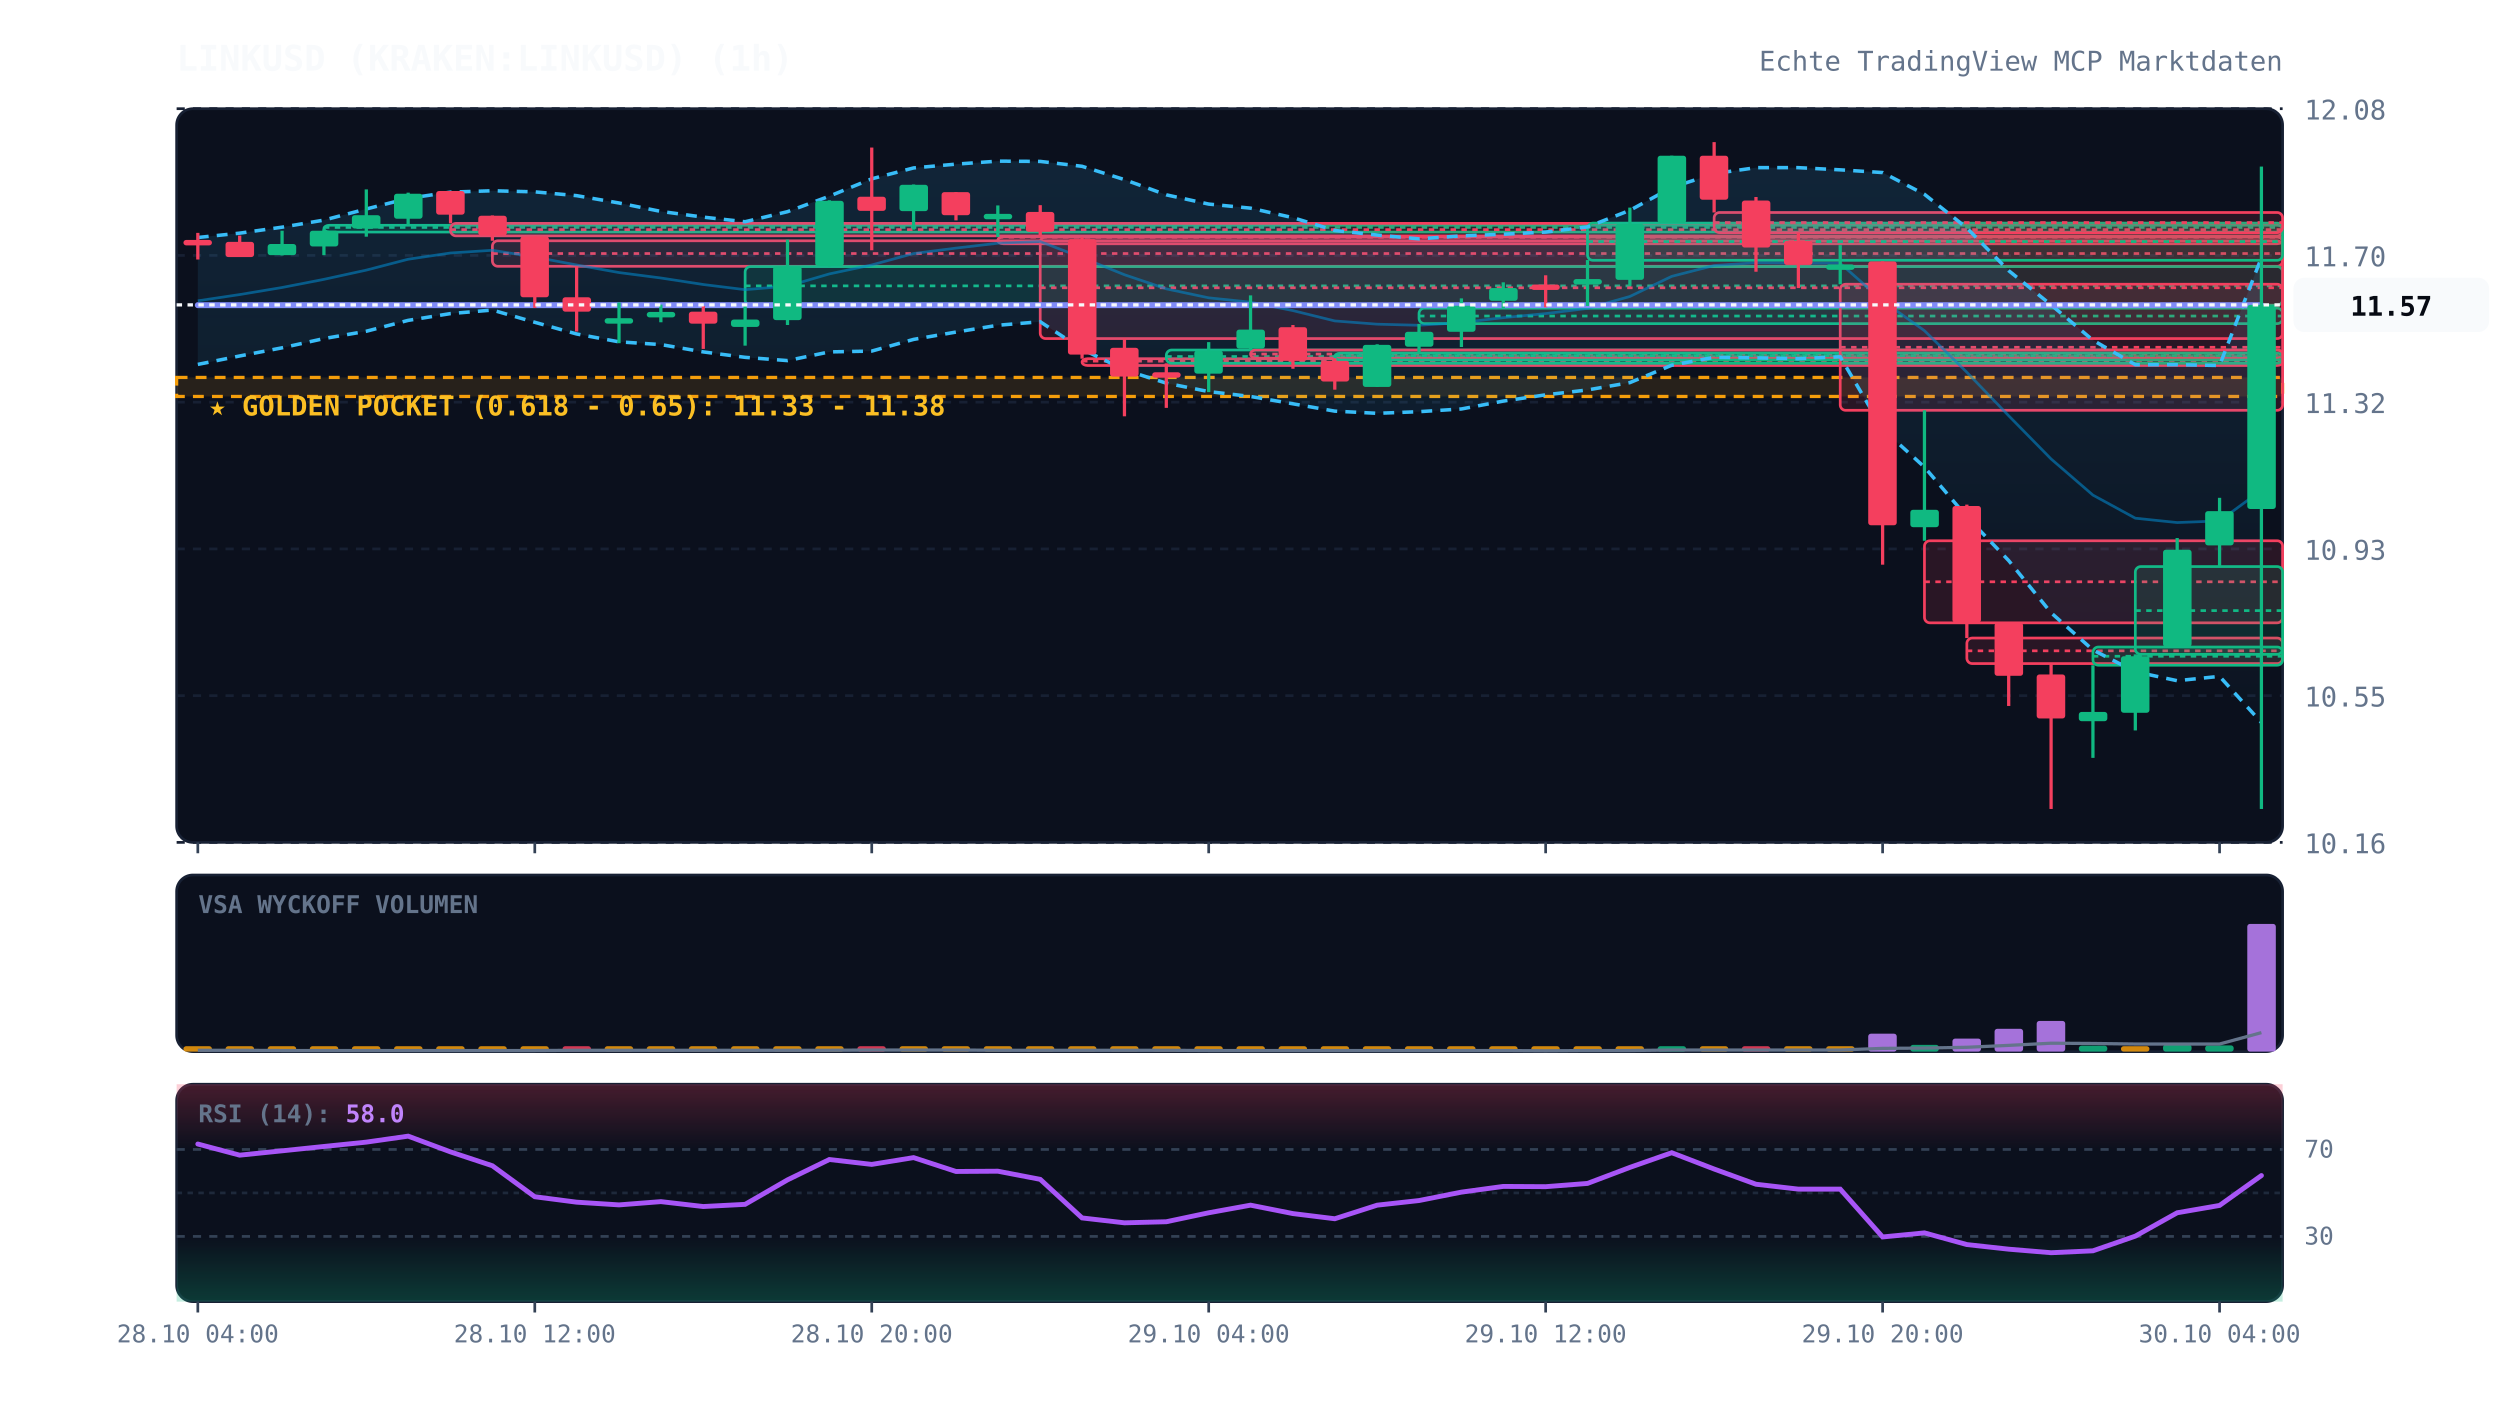
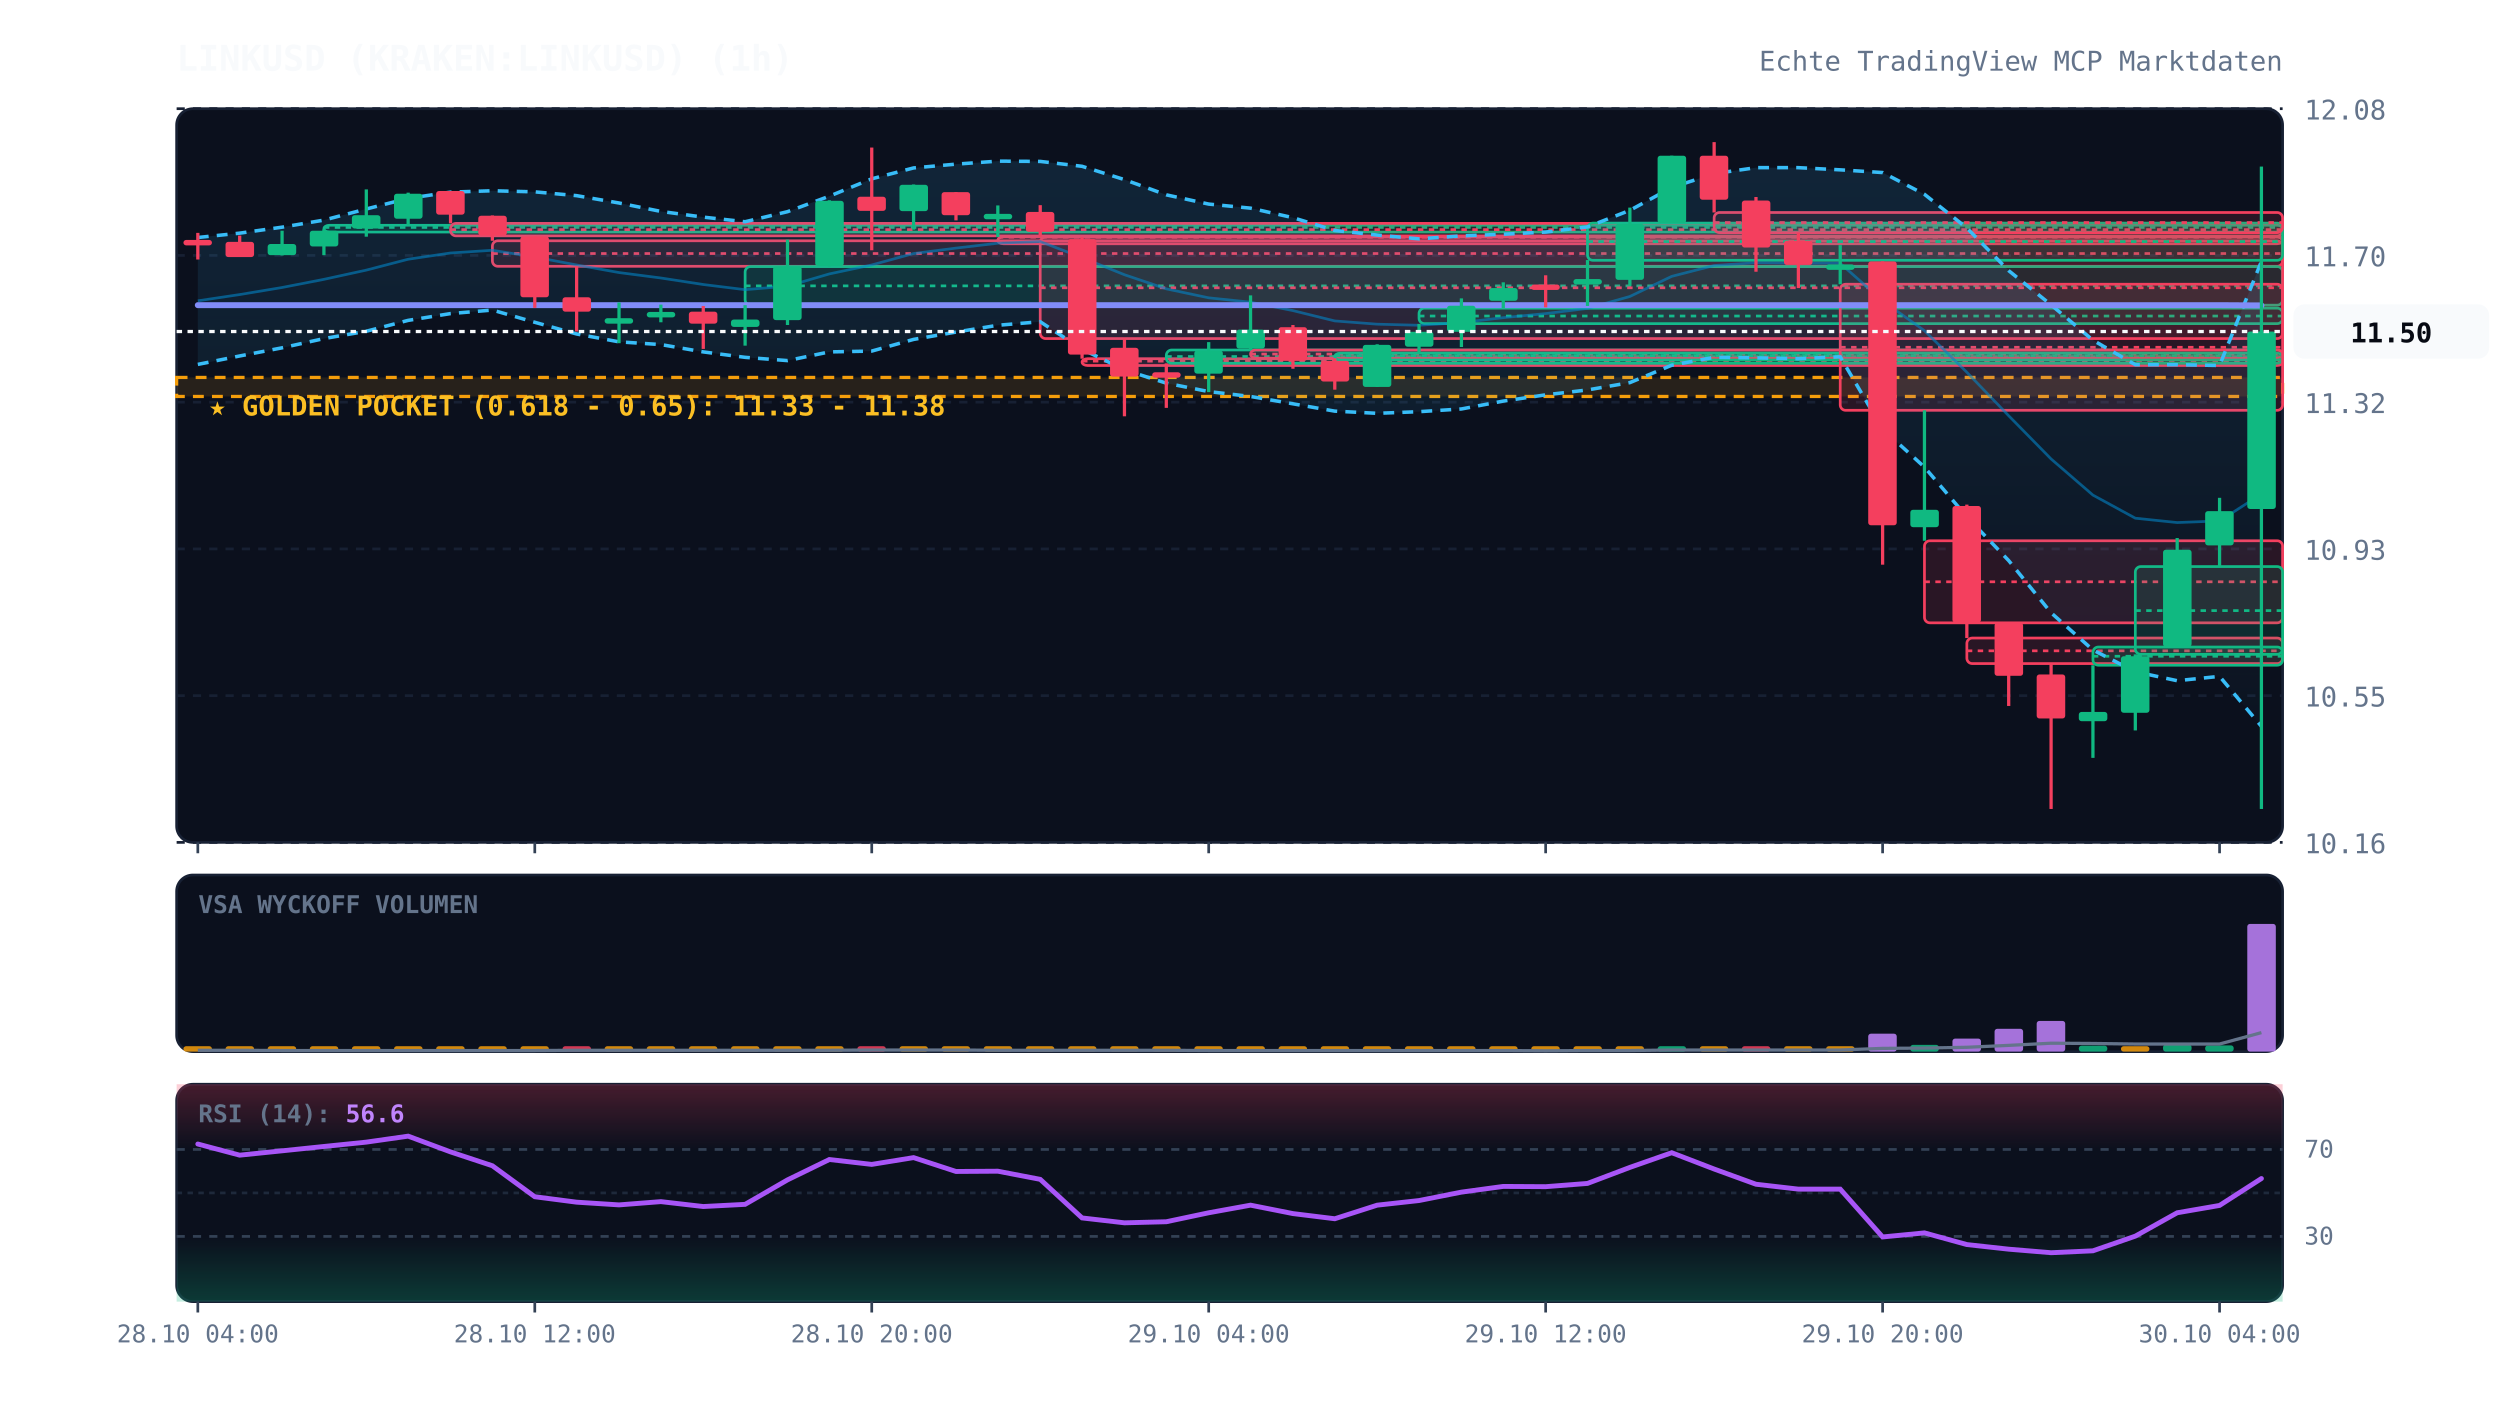
<svg xmlns="http://www.w3.org/2000/svg" viewBox="0 0 920 520" width="100%" height="100%" style="background:#070a13; font-family:'JetBrains Mono', monospace;">
  <defs>
    <linearGradient id="cloud-grad" x1="0%" y1="0%" x2="0%" y2="100%">
      <stop offset="0%" stop-color="#38bdf8" stop-opacity="0.12" />
      <stop offset="100%" stop-color="#38bdf8" stop-opacity="0.02" />
    </linearGradient>
    <linearGradient id="rsi-overbought" x1="0%" y1="0%" x2="0%" y2="100%">
      <stop offset="0%" stop-color="#f43f5e" stop-opacity="0.25" />
      <stop offset="100%" stop-color="#f43f5e" stop-opacity="0.0" />
    </linearGradient>
    <linearGradient id="rsi-oversold" x1="0%" y1="0%" x2="0%" y2="100%">
      <stop offset="0%" stop-color="#10b981" stop-opacity="0.0" />
      <stop offset="100%" stop-color="#10b981" stop-opacity="0.25" />
    </linearGradient>
  </defs>
  <rect x="65" y="40" width="775" height="270" fill="#0b101d" rx="6" stroke="#172033" stroke-width="1" />
  <rect x="65" y="322" width="775" height="65" fill="#0b101d" rx="6" stroke="#172033" stroke-width="1" />
  <rect x="65" y="399" width="775" height="80" fill="#0b101d" rx="6" stroke="#172033" stroke-width="1" />
  <line x1="65" y1="310.0" x2="840" y2="310.0" stroke="#172033" stroke-dasharray="3,3" stroke-width="1" />
  <text x="848" y="314.0" fill="#64748b" font-size="10" text-anchor="start">10.16</text>
  <line x1="65" y1="256.0" x2="840" y2="256.0" stroke="#172033" stroke-dasharray="3,3" stroke-width="1" />
  <text x="848" y="260.0" fill="#64748b" font-size="10" text-anchor="start">10.55</text>
  <line x1="65" y1="202.0" x2="840" y2="202.0" stroke="#172033" stroke-dasharray="3,3" stroke-width="1" />
  <text x="848" y="206.0" fill="#64748b" font-size="10" text-anchor="start">10.93</text>
  <line x1="65" y1="148.0" x2="840" y2="148.0" stroke="#172033" stroke-dasharray="3,3" stroke-width="1" />
  <text x="848" y="152.0" fill="#64748b" font-size="10" text-anchor="start">11.32</text>
  <line x1="65" y1="94.0" x2="840" y2="94.0" stroke="#172033" stroke-dasharray="3,3" stroke-width="1" />
  <text x="848" y="98.0" fill="#64748b" font-size="10" text-anchor="start">11.70</text>
  <line x1="65" y1="40.0" x2="840" y2="40.0" stroke="#172033" stroke-dasharray="3,3" stroke-width="1" />
  <text x="848" y="44.0" fill="#64748b" font-size="10" text-anchor="start">12.08</text>
  <rect x="65" y="138.9" width="775" height="7.0" fill="rgba(245, 158, 11, 0.12)" stroke="#f59e0b" stroke-dasharray="4,3" stroke-width="1.2" />
  <text x="77" y="152.9" fill="#fbbf24" font-size="10" font-weight="bold">★ GOLDEN POCKET (0.618 - 0.65): 11.33 - 11.38</text>
  <rect x="119.2" y="82.9" width="720.8" height="2.5" fill="rgba(16, 185, 129, 0.13)" stroke="#10b981" stroke-width="1" rx="2" />
  <line x1="119.2" y1="83.7" x2="840" y2="83.7" stroke="#10b981" stroke-dasharray="2,2" stroke-width="1" />
  <rect x="165.8" y="82.2" width="674.2" height="4.6" fill="rgba(244, 63, 94, 0.13)" stroke="#f43f5e" stroke-width="1" rx="2" />
  <line x1="165.8" y1="84.5" x2="840" y2="84.5" stroke="#f43f5e" stroke-dasharray="2,2" stroke-width="1" />
  <rect x="181.2" y="88.6" width="658.8" height="9.4" fill="rgba(244, 63, 94, 0.13)" stroke="#f43f5e" stroke-width="1" rx="2" />
  <line x1="181.2" y1="93.3" x2="840" y2="93.3" stroke="#f43f5e" stroke-dasharray="2,2" stroke-width="1" />
  <rect x="274.2" y="98.1" width="565.8" height="14.2" fill="rgba(16, 185, 129, 0.13)" stroke="#10b981" stroke-width="1" rx="2" />
  <line x1="274.2" y1="105.2" x2="840" y2="105.2" stroke="#10b981" stroke-dasharray="2,2" stroke-width="1" />
  <rect x="367.2" y="87.2" width="472.8" height="2.5" fill="rgba(244, 63, 94, 0.13)" stroke="#f43f5e" stroke-width="1" rx="2" />
  <line x1="367.2" y1="87.3" x2="840" y2="87.3" stroke="#f43f5e" stroke-dasharray="2,2" stroke-width="1" />
  <rect x="382.8" y="87.2" width="457.2" height="37.4" fill="rgba(244, 63, 94, 0.13)" stroke="#f43f5e" stroke-width="1" rx="2" />
  <line x1="382.8" y1="105.9" x2="840" y2="105.9" stroke="#f43f5e" stroke-dasharray="2,2" stroke-width="1" />
  <rect x="398.2" y="132.0" width="441.8" height="2.5" fill="rgba(244, 63, 94, 0.13)" stroke="#f43f5e" stroke-width="1" rx="2" />
  <line x1="398.2" y1="132.9" x2="840" y2="132.9" stroke="#f43f5e" stroke-dasharray="2,2" stroke-width="1" />
  <rect x="429.2" y="128.8" width="410.8" height="4.9" fill="rgba(16, 185, 129, 0.13)" stroke="#10b981" stroke-width="1" rx="2" />
  <line x1="429.2" y1="131.2" x2="840" y2="131.2" stroke="#10b981" stroke-dasharray="2,2" stroke-width="1" />
  <rect x="460.2" y="128.8" width="379.8" height="3.0" fill="rgba(244, 63, 94, 0.13)" stroke="#f43f5e" stroke-width="1" rx="2" />
  <line x1="460.2" y1="130.3" x2="840" y2="130.3" stroke="#f43f5e" stroke-dasharray="2,2" stroke-width="1" />
  <rect x="491.2" y="130.0" width="348.8" height="2.5" fill="rgba(16, 185, 129, 0.13)" stroke="#10b981" stroke-width="1" rx="2" />
  <line x1="491.2" y1="130.9" x2="840" y2="130.9" stroke="#10b981" stroke-dasharray="2,2" stroke-width="1" />
  <rect x="522.2" y="113.4" width="317.8" height="5.7" fill="rgba(16, 185, 129, 0.13)" stroke="#10b981" stroke-width="1" rx="2" />
  <line x1="522.2" y1="116.3" x2="840" y2="116.3" stroke="#10b981" stroke-dasharray="2,2" stroke-width="1" />
  <rect x="584.2" y="82.1" width="255.8" height="13.7" fill="rgba(16, 185, 129, 0.13)" stroke="#10b981" stroke-width="1" rx="2" />
  <line x1="584.2" y1="88.9" x2="840" y2="88.9" stroke="#10b981" stroke-dasharray="2,2" stroke-width="1" />
  <rect x="630.8" y="78.2" width="209.2" height="7.4" fill="rgba(244, 63, 94, 0.13)" stroke="#f43f5e" stroke-width="1" rx="2" />
  <line x1="630.8" y1="81.9" x2="840" y2="81.9" stroke="#f43f5e" stroke-dasharray="2,2" stroke-width="1" />
  <rect x="677.2" y="104.6" width="162.8" height="46.4" fill="rgba(244, 63, 94, 0.13)" stroke="#f43f5e" stroke-width="1" rx="2" />
  <line x1="677.2" y1="127.8" x2="840" y2="127.8" stroke="#f43f5e" stroke-dasharray="2,2" stroke-width="1" />
  <rect x="708.2" y="199.0" width="131.8" height="30.2" fill="rgba(244, 63, 94, 0.13)" stroke="#f43f5e" stroke-width="1" rx="2" />
  <line x1="708.2" y1="214.1" x2="840" y2="214.1" stroke="#f43f5e" stroke-dasharray="2,2" stroke-width="1" />
  <rect x="723.8" y="234.8" width="116.2" height="9.4" fill="rgba(244, 63, 94, 0.13)" stroke="#f43f5e" stroke-width="1" rx="2" />
  <line x1="723.8" y1="239.5" x2="840" y2="239.5" stroke="#f43f5e" stroke-dasharray="2,2" stroke-width="1" />
  <rect x="770.2" y="238.1" width="69.8" height="6.7" fill="rgba(16, 185, 129, 0.13)" stroke="#10b981" stroke-width="1" rx="2" />
  <line x1="770.2" y1="241.5" x2="840" y2="241.5" stroke="#10b981" stroke-dasharray="2,2" stroke-width="1" />
  <rect x="785.8" y="208.5" width="54.2" height="32.3" fill="rgba(16, 185, 129, 0.13)" stroke="#10b981" stroke-width="1" rx="2" />
  <line x1="785.8" y1="224.7" x2="840" y2="224.7" stroke="#10b981" stroke-dasharray="2,2" stroke-width="1" />
-   <polygon points="72.8,87.4 88.2,85.8 103.8,83.6 119.2,81.0 134.8,76.9 150.2,73.0 165.8,70.7 181.2,70.2 196.8,70.6 212.2,72.0 227.8,74.7 243.2,77.8 258.8,79.9 274.2,81.6 289.8,77.9 305.2,72.2 320.8,65.8 336.2,61.8 351.8,60.4 367.2,59.3 382.8,59.4 398.2,61.2 413.8,66.1 429.2,71.7 444.8,75.1 460.2,76.6 475.8,80.1 491.2,84.8 506.8,86.5 522.2,87.9 537.8,86.8 553.2,86.2 568.8,85.4 584.2,83.5 599.8,77.4 615.2,69.0 630.8,63.9 646.2,61.7 661.8,61.7 677.2,62.5 692.8,63.5 708.2,71.5 723.8,83.9 739.2,99.6 754.8,112.2 770.2,125.2 785.8,134.2 801.2,134.2 816.8,134.5 832.2,94.8 832.2,265.9 816.8,248.9 801.2,250.5 785.8,247.2 770.2,239.2 754.8,225.5 739.2,206.3 723.8,190.2 708.2,171.9 692.8,157.9 677.2,131.3 661.8,132.0 646.2,131.7 630.8,131.5 615.2,134.4 599.8,140.8 584.2,143.5 568.8,145.3 553.2,147.6 537.8,150.5 522.2,151.5 506.8,152.1 491.2,151.3 475.8,148.6 460.2,145.9 444.8,144.1 429.2,141.0 413.8,136.1 398.2,128.5 382.8,118.4 367.2,119.7 351.8,122.2 336.2,124.9 320.8,129.2 305.2,129.5 289.8,132.7 274.2,131.5 258.8,129.5 243.2,126.8 227.8,125.8 212.2,122.9 196.8,118.6 181.2,114.1 165.8,115.4 150.2,117.9 134.8,121.9 119.2,124.6 103.8,128.0 88.2,131.0 72.8,134.1" fill="url(#cloud-grad)" />
-   <polyline points="72.8,87.4 88.2,85.8 103.8,83.6 119.2,81.0 134.8,76.9 150.2,73.0 165.8,70.7 181.2,70.2 196.8,70.6 212.2,72.0 227.8,74.7 243.2,77.8 258.8,79.9 274.2,81.6 289.8,77.9 305.2,72.2 320.8,65.8 336.2,61.8 351.8,60.4 367.2,59.3 382.8,59.4 398.2,61.2 413.8,66.1 429.2,71.7 444.8,75.1 460.2,76.6 475.8,80.1 491.2,84.8 506.8,86.5 522.2,87.9 537.8,86.8 553.2,86.2 568.8,85.4 584.2,83.5 599.8,77.4 615.2,69.0 630.8,63.9 646.2,61.7 661.8,61.7 677.2,62.5 692.8,63.5 708.2,71.5 723.8,83.9 739.2,99.6 754.8,112.2 770.2,125.2 785.8,134.2 801.2,134.2 816.8,134.5 832.2,94.8" fill="none" stroke="#38bdf8" stroke-width="1.3" stroke-dasharray="4,3" />
-   <polyline points="72.8,134.1 88.2,131.0 103.8,128.0 119.2,124.6 134.8,121.9 150.2,117.9 165.8,115.4 181.2,114.1 196.8,118.6 212.2,122.9 227.8,125.8 243.2,126.8 258.8,129.5 274.2,131.5 289.8,132.7 305.2,129.5 320.8,129.2 336.2,124.9 351.8,122.2 367.2,119.7 382.8,118.4 398.2,128.5 413.8,136.1 429.2,141.0 444.8,144.1 460.2,145.9 475.8,148.6 491.2,151.3 506.8,152.1 522.2,151.5 537.8,150.5 553.2,147.6 568.8,145.3 584.2,143.5 599.8,140.8 615.2,134.4 630.8,131.5 646.2,131.7 661.8,132.0 677.2,131.3 692.8,157.9 708.2,171.9 723.8,190.2 739.2,206.3 754.8,225.5 770.2,239.2 785.8,247.2 801.2,250.5 816.8,248.9 832.2,265.9" fill="none" stroke="#38bdf8" stroke-width="1.3" stroke-dasharray="4,3" />
-   <polyline points="72.8,110.7 88.2,108.4 103.8,105.8 119.2,102.8 134.8,99.4 150.2,95.4 165.8,93.1 181.2,92.1 196.8,94.6 212.2,97.5 227.8,100.3 243.2,102.3 258.8,104.7 274.2,106.6 289.8,105.3 305.2,100.8 320.8,97.5 336.2,93.3 351.8,91.3 367.2,89.5 382.8,88.9 398.2,94.8 413.8,101.1 429.2,106.3 444.8,109.6 460.2,111.2 475.8,114.3 491.2,118.1 506.8,119.3 522.2,119.7 537.8,118.7 553.2,116.9 568.8,115.4 584.2,113.5 599.8,109.1 615.2,101.7 630.8,97.7 646.2,96.7 661.8,96.9 677.2,96.9 692.8,110.7 708.2,121.7 723.8,137.0 739.2,153.0 754.8,168.9 770.2,182.2 785.8,190.7 801.2,192.3 816.8,191.7 832.2,180.4" fill="none" stroke="#0284c7" stroke-width="1.0" stroke-opacity="0.6" />
-   <polyline points="72.8,112.3 88.2,112.3 103.8,112.3 119.2,112.3 134.8,112.3 150.2,112.3 165.8,112.3 181.2,112.3 196.8,112.3 212.2,112.3 227.8,112.3 243.2,112.3 258.8,112.3 274.2,112.3 289.8,112.3 305.2,112.3 320.8,112.3 336.2,112.3 351.8,112.3 367.2,112.3 382.8,112.3 398.2,112.3 413.8,112.3 429.2,112.3 444.8,112.3 460.2,112.3 475.8,112.3 491.2,112.3 506.8,112.3 522.2,112.3 537.8,112.3 553.2,112.3 568.8,112.3 584.2,112.3 599.8,112.3 615.2,112.3 630.8,112.3 646.2,112.3 661.8,112.3 677.2,112.3 692.8,112.3 708.2,112.3 723.8,112.3 739.2,112.3 754.8,112.3 770.2,112.3 785.8,112.3 801.2,112.3 816.8,112.3 832.2,112.3" fill="none" stroke="#818cf8" stroke-width="2.2" stroke-linecap="round" />
+   <polygon points="72.8,87.4 88.2,85.8 103.8,83.6 119.2,81.0 134.8,76.9 150.2,73.0 165.8,70.7 181.2,70.2 196.8,70.6 212.2,72.0 227.8,74.7 243.2,77.8 258.8,79.9 274.2,81.6 289.8,77.9 305.2,72.2 320.8,65.8 336.2,61.8 351.8,60.4 367.2,59.3 382.8,59.4 398.2,61.2 413.8,66.1 429.2,71.7 444.8,75.1 460.2,76.6 475.8,80.1 491.2,84.8 506.8,86.5 522.2,87.9 537.8,86.8 553.2,86.2 568.8,85.4 584.2,83.5 599.8,77.4 615.2,69.0 630.8,63.9 646.2,61.7 661.8,61.7 677.2,62.5 692.8,63.5 708.2,71.5 723.8,83.9 739.2,99.6 754.8,112.2 770.2,125.2 785.8,134.2 801.2,134.2 816.8,134.5 832.2,96.2 832.2,267.3 816.8,248.9 801.2,250.5 785.8,247.2 770.2,239.2 754.8,225.5 739.2,206.3 723.8,190.2 708.2,171.9 692.8,157.9 677.2,131.3 661.8,132.0 646.2,131.7 630.8,131.5 615.2,134.4 599.8,140.8 584.2,143.5 568.8,145.3 553.2,147.6 537.8,150.5 522.2,151.5 506.8,152.1 491.2,151.3 475.8,148.6 460.2,145.9 444.8,144.1 429.2,141.0 413.8,136.1 398.2,128.5 382.8,118.4 367.2,119.7 351.8,122.2 336.2,124.9 320.8,129.2 305.2,129.5 289.8,132.7 274.2,131.5 258.8,129.5 243.2,126.8 227.8,125.8 212.2,122.9 196.8,118.6 181.2,114.1 165.8,115.4 150.2,117.9 134.8,121.9 119.2,124.6 103.8,128.0 88.2,131.0 72.8,134.1" fill="url(#cloud-grad)" />
+   <polyline points="72.8,87.4 88.2,85.8 103.8,83.6 119.2,81.0 134.8,76.9 150.2,73.0 165.8,70.7 181.2,70.2 196.8,70.6 212.2,72.0 227.8,74.7 243.2,77.8 258.8,79.9 274.2,81.6 289.8,77.9 305.2,72.2 320.8,65.8 336.2,61.8 351.8,60.4 367.2,59.3 382.8,59.4 398.2,61.2 413.8,66.1 429.2,71.7 444.8,75.1 460.2,76.6 475.8,80.1 491.2,84.8 506.8,86.5 522.2,87.9 537.8,86.8 553.2,86.2 568.8,85.4 584.2,83.5 599.8,77.4 615.2,69.0 630.8,63.9 646.2,61.7 661.8,61.7 677.2,62.5 692.8,63.5 708.2,71.5 723.8,83.9 739.2,99.6 754.8,112.2 770.2,125.2 785.8,134.2 801.2,134.2 816.8,134.5 832.2,96.2" fill="none" stroke="#38bdf8" stroke-width="1.3" stroke-dasharray="4,3" />
+   <polyline points="72.8,134.1 88.2,131.0 103.8,128.0 119.2,124.6 134.8,121.9 150.2,117.9 165.8,115.4 181.2,114.1 196.8,118.6 212.2,122.9 227.8,125.8 243.2,126.8 258.8,129.5 274.2,131.5 289.8,132.7 305.2,129.5 320.8,129.2 336.2,124.9 351.8,122.2 367.2,119.7 382.8,118.4 398.2,128.5 413.8,136.1 429.2,141.0 444.8,144.1 460.2,145.9 475.8,148.6 491.2,151.3 506.8,152.1 522.2,151.5 537.8,150.5 553.2,147.6 568.8,145.3 584.2,143.5 599.8,140.8 615.2,134.4 630.8,131.5 646.2,131.7 661.8,132.0 677.2,131.3 692.8,157.9 708.2,171.9 723.8,190.2 739.2,206.3 754.8,225.5 770.2,239.2 785.8,247.2 801.2,250.5 816.8,248.9 832.2,267.3" fill="none" stroke="#38bdf8" stroke-width="1.3" stroke-dasharray="4,3" />
+   <polyline points="72.8,110.7 88.2,108.4 103.8,105.8 119.2,102.8 134.8,99.4 150.2,95.4 165.8,93.1 181.2,92.1 196.8,94.6 212.2,97.5 227.8,100.3 243.2,102.3 258.8,104.7 274.2,106.6 289.8,105.3 305.2,100.8 320.8,97.5 336.2,93.3 351.8,91.3 367.2,89.5 382.8,88.9 398.2,94.8 413.8,101.1 429.2,106.3 444.8,109.6 460.2,111.2 475.8,114.3 491.2,118.1 506.8,119.3 522.2,119.7 537.8,118.7 553.2,116.9 568.8,115.4 584.2,113.5 599.8,109.1 615.2,101.7 630.8,97.7 646.2,96.7 661.8,96.9 677.2,96.9 692.8,110.7 708.2,121.7 723.8,137.0 739.2,153.0 754.8,168.9 770.2,182.2 785.8,190.7 801.2,192.3 816.8,191.7 832.2,181.8" fill="none" stroke="#0284c7" stroke-width="1.0" stroke-opacity="0.6" />
+   <polyline points="72.8,112.3 88.2,112.3 103.8,112.3 119.2,112.3 134.8,112.3 150.2,112.3 165.8,112.3 181.2,112.3 196.8,112.3 212.2,112.3 227.8,112.3 243.2,112.3 258.8,112.3 274.2,112.3 289.8,112.3 305.2,112.3 320.8,112.3 336.2,112.3 351.8,112.3 367.2,112.3 382.8,112.3 398.2,112.3 413.8,112.3 429.2,112.3 444.8,112.3 460.2,112.3 475.8,112.3 491.2,112.3 506.8,112.3 522.2,112.3 537.8,112.3 553.2,112.3 568.8,112.3 584.2,112.3 599.8,112.3 615.2,112.3 630.8,112.3 646.2,112.3 661.8,112.3 677.2,112.3 692.8,112.3 708.2,112.3 723.8,112.3 739.2,112.3 754.8,112.3 770.2,112.3 785.8,112.3 801.2,112.3 816.8,112.3 832.2,112.4" fill="none" stroke="#818cf8" stroke-width="2.2" stroke-linecap="round" />
  <line x1="72.8" y1="85.7" x2="72.8" y2="95.5" stroke="#f43f5e" stroke-width="1.2" />
  <rect x="67.5" y="88.3" width="10.5" height="2.0" fill="#f43f5e" rx="1" />
  <line x1="88.2" y1="86.7" x2="88.2" y2="94.5" stroke="#f43f5e" stroke-width="1.2" />
  <rect x="83.0" y="89.0" width="10.5" height="5.6" fill="#f43f5e" rx="1" />
  <line x1="103.8" y1="84.9" x2="103.8" y2="94.0" stroke="#10b981" stroke-width="1.2" />
  <rect x="98.5" y="89.8" width="10.5" height="4.1" fill="#10b981" rx="1" />
  <line x1="119.2" y1="84.4" x2="119.2" y2="93.9" stroke="#10b981" stroke-width="1.2" />
  <rect x="114.0" y="84.9" width="10.5" height="5.8" fill="#10b981" rx="1" />
  <line x1="134.8" y1="69.7" x2="134.8" y2="87.1" stroke="#10b981" stroke-width="1.2" />
  <rect x="129.5" y="79.2" width="10.5" height="4.9" fill="#10b981" rx="1" />
  <line x1="150.2" y1="70.9" x2="150.2" y2="82.9" stroke="#10b981" stroke-width="1.2" />
  <rect x="145.0" y="71.3" width="10.5" height="9.2" fill="#10b981" rx="1" />
  <line x1="165.8" y1="70.3" x2="165.8" y2="82.2" stroke="#f43f5e" stroke-width="1.2" />
  <rect x="160.5" y="70.3" width="10.5" height="8.7" fill="#f43f5e" rx="1" />
  <line x1="181.2" y1="79.3" x2="181.2" y2="88.6" stroke="#f43f5e" stroke-width="1.2" />
  <rect x="176.0" y="79.4" width="10.5" height="7.3" fill="#f43f5e" rx="1" />
  <line x1="196.8" y1="86.9" x2="196.8" y2="113.3" stroke="#f43f5e" stroke-width="1.2" />
  <rect x="191.5" y="87.0" width="10.5" height="22.4" fill="#f43f5e" rx="1" />
  <line x1="212.2" y1="98.0" x2="212.2" y2="122.0" stroke="#f43f5e" stroke-width="1.2" />
  <rect x="207.0" y="109.4" width="10.5" height="5.3" fill="#f43f5e" rx="1" />
  <line x1="227.8" y1="111.3" x2="227.8" y2="126.3" stroke="#10b981" stroke-width="1.2" />
  <rect x="222.5" y="117.1" width="10.5" height="2.0" fill="#10b981" rx="1" />
  <line x1="243.2" y1="112.1" x2="243.2" y2="118.6" stroke="#10b981" stroke-width="1.2" />
  <rect x="238.0" y="114.8" width="10.5" height="2.0" fill="#10b981" rx="1" />
  <line x1="258.8" y1="112.6" x2="258.8" y2="128.4" stroke="#f43f5e" stroke-width="1.2" />
  <rect x="253.5" y="114.7" width="10.5" height="4.4" fill="#f43f5e" rx="1" />
  <line x1="274.2" y1="112.3" x2="274.2" y2="127.2" stroke="#10b981" stroke-width="1.2" />
  <rect x="269.0" y="117.6" width="10.5" height="2.7" fill="#10b981" rx="1" />
  <line x1="289.8" y1="88.2" x2="289.8" y2="119.6" stroke="#10b981" stroke-width="1.2" />
  <rect x="284.5" y="98.0" width="10.5" height="19.8" fill="#10b981" rx="1" />
  <line x1="305.2" y1="73.7" x2="305.2" y2="98.1" stroke="#10b981" stroke-width="1.2" />
  <rect x="300.0" y="73.9" width="10.5" height="24.0" fill="#10b981" rx="1" />
  <line x1="320.8" y1="54.3" x2="320.8" y2="92.1" stroke="#f43f5e" stroke-width="1.2" />
  <rect x="315.5" y="72.4" width="10.5" height="5.2" fill="#f43f5e" rx="1" />
  <line x1="336.2" y1="67.9" x2="336.2" y2="84.5" stroke="#10b981" stroke-width="1.2" />
  <rect x="331.0" y="68.0" width="10.5" height="9.7" fill="#10b981" rx="1" />
  <line x1="351.8" y1="70.7" x2="351.8" y2="81.1" stroke="#f43f5e" stroke-width="1.2" />
  <rect x="346.5" y="70.7" width="10.5" height="8.5" fill="#f43f5e" rx="1" />
  <line x1="367.2" y1="75.6" x2="367.2" y2="87.2" stroke="#10b981" stroke-width="1.2" />
  <rect x="362.0" y="78.7" width="10.5" height="2.0" fill="#10b981" rx="1" />
  <line x1="382.8" y1="75.5" x2="382.8" y2="87.2" stroke="#f43f5e" stroke-width="1.2" />
  <rect x="377.5" y="78.0" width="10.5" height="7.3" fill="#f43f5e" rx="1" />
  <line x1="398.2" y1="87.3" x2="398.2" y2="132.0" stroke="#f43f5e" stroke-width="1.2" />
  <rect x="393.0" y="88.0" width="10.5" height="42.5" fill="#f43f5e" rx="1" />
  <line x1="413.8" y1="124.6" x2="413.8" y2="153.2" stroke="#f43f5e" stroke-width="1.2" />
  <rect x="408.5" y="128.0" width="10.5" height="10.6" fill="#f43f5e" rx="1" />
  <line x1="429.2" y1="133.7" x2="429.2" y2="150.1" stroke="#f43f5e" stroke-width="1.2" />
  <rect x="424.0" y="137.0" width="10.5" height="2.0" fill="#f43f5e" rx="1" />
  <line x1="444.8" y1="125.9" x2="444.8" y2="144.3" stroke="#10b981" stroke-width="1.2" />
  <rect x="439.5" y="129.0" width="10.5" height="8.5" fill="#10b981" rx="1" />
  <line x1="460.2" y1="108.7" x2="460.2" y2="128.8" stroke="#10b981" stroke-width="1.2" />
  <rect x="455.0" y="121.3" width="10.5" height="7.0" fill="#10b981" rx="1" />
  <line x1="475.8" y1="119.6" x2="475.8" y2="135.7" stroke="#f43f5e" stroke-width="1.2" />
  <rect x="470.5" y="120.4" width="10.5" height="12.4" fill="#f43f5e" rx="1" />
  <line x1="491.2" y1="131.8" x2="491.2" y2="143.4" stroke="#f43f5e" stroke-width="1.2" />
  <rect x="486.0" y="132.8" width="10.5" height="7.6" fill="#f43f5e" rx="1" />
  <line x1="506.8" y1="126.7" x2="506.8" y2="142.4" stroke="#10b981" stroke-width="1.2" />
  <rect x="501.5" y="126.9" width="10.5" height="15.5" fill="#10b981" rx="1" />
  <line x1="522.2" y1="119.2" x2="522.2" y2="130.0" stroke="#10b981" stroke-width="1.2" />
  <rect x="517.0" y="122.1" width="10.5" height="5.5" fill="#10b981" rx="1" />
  <line x1="537.8" y1="109.8" x2="537.8" y2="127.7" stroke="#10b981" stroke-width="1.2" />
  <rect x="532.5" y="112.5" width="10.5" height="9.6" fill="#10b981" rx="1" />
  <line x1="553.2" y1="103.9" x2="553.2" y2="113.4" stroke="#10b981" stroke-width="1.2" />
  <rect x="548.0" y="106.0" width="10.5" height="4.7" fill="#10b981" rx="1" />
  <line x1="568.8" y1="101.3" x2="568.8" y2="113.1" stroke="#f43f5e" stroke-width="1.2" />
  <rect x="563.5" y="104.7" width="10.5" height="2.0" fill="#f43f5e" rx="1" />
  <line x1="584.2" y1="95.7" x2="584.2" y2="112.6" stroke="#10b981" stroke-width="1.2" />
  <rect x="579.0" y="102.7" width="10.5" height="2.0" fill="#10b981" rx="1" />
  <line x1="599.8" y1="76.4" x2="599.8" y2="105.2" stroke="#10b981" stroke-width="1.2" />
  <rect x="594.5" y="82.4" width="10.5" height="20.6" fill="#10b981" rx="1" />
  <line x1="615.2" y1="57.3" x2="615.2" y2="82.1" stroke="#10b981" stroke-width="1.2" />
  <rect x="610.0" y="57.3" width="10.5" height="24.8" fill="#10b981" rx="1" />
  <line x1="630.8" y1="52.3" x2="630.8" y2="78.2" stroke="#f43f5e" stroke-width="1.2" />
  <rect x="625.5" y="57.3" width="10.5" height="16.2" fill="#f43f5e" rx="1" />
  <line x1="646.2" y1="72.5" x2="646.2" y2="100.0" stroke="#f43f5e" stroke-width="1.2" />
  <rect x="641.0" y="73.8" width="10.5" height="17.3" fill="#f43f5e" rx="1" />
  <line x1="661.8" y1="85.6" x2="661.8" y2="106.0" stroke="#f43f5e" stroke-width="1.2" />
  <rect x="656.5" y="88.6" width="10.5" height="8.9" fill="#f43f5e" rx="1" />
  <line x1="677.2" y1="90.2" x2="677.2" y2="104.6" stroke="#10b981" stroke-width="1.2" />
  <rect x="672.0" y="97.3" width="10.5" height="2.0" fill="#10b981" rx="1" />
  <line x1="692.8" y1="96.2" x2="692.8" y2="207.8" stroke="#f43f5e" stroke-width="1.2" />
  <rect x="687.5" y="96.2" width="10.5" height="97.1" fill="#f43f5e" rx="1" />
  <line x1="708.2" y1="151.0" x2="708.2" y2="199.0" stroke="#10b981" stroke-width="1.2" />
  <rect x="703.0" y="187.6" width="10.5" height="6.4" fill="#10b981" rx="1" />
  <line x1="723.8" y1="185.7" x2="723.8" y2="234.8" stroke="#f43f5e" stroke-width="1.2" />
  <rect x="718.5" y="186.2" width="10.5" height="42.9" fill="#f43f5e" rx="1" />
  <line x1="739.2" y1="229.2" x2="739.2" y2="259.8" stroke="#f43f5e" stroke-width="1.2" />
  <rect x="734.0" y="229.2" width="10.5" height="19.5" fill="#f43f5e" rx="1" />
  <line x1="754.8" y1="244.1" x2="754.8" y2="297.7" stroke="#f43f5e" stroke-width="1.2" />
  <rect x="749.5" y="248.2" width="10.5" height="16.2" fill="#f43f5e" rx="1" />
  <line x1="770.2" y1="244.8" x2="770.2" y2="278.9" stroke="#10b981" stroke-width="1.2" />
  <rect x="765.0" y="262.0" width="10.5" height="3.4" fill="#10b981" rx="1" />
  <line x1="785.8" y1="240.8" x2="785.8" y2="268.8" stroke="#10b981" stroke-width="1.2" />
  <rect x="780.5" y="241.5" width="10.5" height="20.8" fill="#10b981" rx="1" />
  <line x1="801.2" y1="198.0" x2="801.2" y2="238.1" stroke="#10b981" stroke-width="1.2" />
  <rect x="796.0" y="202.3" width="10.5" height="35.7" fill="#10b981" rx="1" />
  <line x1="816.8" y1="183.2" x2="816.8" y2="208.5" stroke="#10b981" stroke-width="1.2" />
  <rect x="811.5" y="188.1" width="10.5" height="12.6" fill="#10b981" rx="1" />
  <line x1="832.2" y1="61.3" x2="832.2" y2="297.7" stroke="#10b981" stroke-width="1.2" />
-   <rect x="827.0" y="112.2" width="10.5" height="75.1" fill="#10b981" rx="1" />
-   <line x1="65" y1="112.2" x2="840" y2="112.2" stroke="#f8fafc" stroke-width="1.2" stroke-dasharray="2,2" />
-   <rect x="844" y="102.2" width="72" height="20" fill="#f8fafc" rx="4" />
-   <text x="880" y="116.2" fill="#070a13" font-size="10" font-weight="bold" text-anchor="middle">11.57</text>
+   <rect x="827.0" y="122.0" width="10.5" height="65.3" fill="#10b981" rx="1" />
+   <line x1="65" y1="122.0" x2="840" y2="122.0" stroke="#f8fafc" stroke-width="1.2" stroke-dasharray="2,2" />
+   <rect x="844" y="112.0" width="72" height="20" fill="#f8fafc" rx="4" />
+   <text x="880" y="126.0" fill="#070a13" font-size="10" font-weight="bold" text-anchor="middle">11.50</text>
  <text x="73" y="336" fill="#64748b" font-size="9" font-weight="bold">VSA WYCKOFF VOLUMEN</text>
  <rect x="67.5" y="385.0" width="10.5" height="2.0" fill="#f59e0b" opacity="0.85" rx="1" />
  <rect x="83.0" y="385.0" width="10.5" height="2.0" fill="#f59e0b" opacity="0.85" rx="1" />
  <rect x="98.5" y="385.0" width="10.5" height="2.0" fill="#f59e0b" opacity="0.85" rx="1" />
  <rect x="114.0" y="385.0" width="10.5" height="2.0" fill="#f59e0b" opacity="0.85" rx="1" />
  <rect x="129.5" y="385.0" width="10.5" height="2.0" fill="#f59e0b" opacity="0.85" rx="1" />
  <rect x="145.0" y="385.0" width="10.5" height="2.0" fill="#f59e0b" opacity="0.85" rx="1" />
  <rect x="160.5" y="385.0" width="10.5" height="2.0" fill="#f59e0b" opacity="0.85" rx="1" />
  <rect x="176.0" y="385.0" width="10.5" height="2.0" fill="#f59e0b" opacity="0.85" rx="1" />
  <rect x="191.5" y="385.0" width="10.5" height="2.0" fill="#f59e0b" opacity="0.85" rx="1" />
  <rect x="207.0" y="385.0" width="10.5" height="2.0" fill="#f43f5e" opacity="0.85" rx="1" />
  <rect x="222.5" y="385.0" width="10.5" height="2.0" fill="#f59e0b" opacity="0.85" rx="1" />
  <rect x="238.0" y="385.0" width="10.5" height="2.0" fill="#f59e0b" opacity="0.85" rx="1" />
  <rect x="253.5" y="385.0" width="10.5" height="2.0" fill="#f59e0b" opacity="0.85" rx="1" />
  <rect x="269.0" y="385.0" width="10.5" height="2.0" fill="#f59e0b" opacity="0.85" rx="1" />
  <rect x="284.5" y="385.0" width="10.5" height="2.0" fill="#f59e0b" opacity="0.85" rx="1" />
  <rect x="300.0" y="385.0" width="10.5" height="2.0" fill="#f59e0b" opacity="0.85" rx="1" />
  <rect x="315.5" y="385.0" width="10.5" height="2.0" fill="#f43f5e" opacity="0.85" rx="1" />
  <rect x="331.0" y="385.0" width="10.5" height="2.0" fill="#f59e0b" opacity="0.85" rx="1" />
  <rect x="346.5" y="385.0" width="10.5" height="2.0" fill="#f59e0b" opacity="0.85" rx="1" />
  <rect x="362.0" y="385.0" width="10.5" height="2.0" fill="#f59e0b" opacity="0.85" rx="1" />
  <rect x="377.5" y="385.0" width="10.5" height="2.0" fill="#f59e0b" opacity="0.85" rx="1" />
  <rect x="393.0" y="385.0" width="10.5" height="2.0" fill="#f59e0b" opacity="0.85" rx="1" />
  <rect x="408.5" y="385.0" width="10.5" height="2.0" fill="#f59e0b" opacity="0.85" rx="1" />
  <rect x="424.0" y="385.0" width="10.5" height="2.0" fill="#f59e0b" opacity="0.85" rx="1" />
  <rect x="439.5" y="385.0" width="10.5" height="2.0" fill="#f59e0b" opacity="0.85" rx="1" />
  <rect x="455.0" y="385.0" width="10.5" height="2.0" fill="#f59e0b" opacity="0.85" rx="1" />
  <rect x="470.5" y="385.0" width="10.5" height="2.0" fill="#f59e0b" opacity="0.85" rx="1" />
  <rect x="486.0" y="385.0" width="10.5" height="2.0" fill="#f59e0b" opacity="0.85" rx="1" />
  <rect x="501.5" y="385.0" width="10.5" height="2.0" fill="#f59e0b" opacity="0.85" rx="1" />
  <rect x="517.0" y="385.0" width="10.5" height="2.0" fill="#f59e0b" opacity="0.85" rx="1" />
  <rect x="532.5" y="385.0" width="10.5" height="2.0" fill="#f59e0b" opacity="0.85" rx="1" />
  <rect x="548.0" y="385.0" width="10.5" height="2.0" fill="#f59e0b" opacity="0.85" rx="1" />
  <rect x="563.5" y="385.0" width="10.5" height="2.0" fill="#f59e0b" opacity="0.85" rx="1" />
  <rect x="579.0" y="385.0" width="10.5" height="2.0" fill="#f59e0b" opacity="0.85" rx="1" />
  <rect x="594.5" y="385.0" width="10.5" height="2.0" fill="#f59e0b" opacity="0.85" rx="1" />
  <rect x="610.0" y="385.0" width="10.5" height="2.0" fill="#10b981" opacity="0.85" rx="1" />
  <rect x="625.5" y="385.0" width="10.5" height="2.0" fill="#f59e0b" opacity="0.85" rx="1" />
  <rect x="641.0" y="385.0" width="10.5" height="2.0" fill="#f43f5e" opacity="0.85" rx="1" />
  <rect x="656.5" y="385.0" width="10.5" height="2.0" fill="#f59e0b" opacity="0.85" rx="1" />
  <rect x="672.0" y="385.0" width="10.5" height="2.0" fill="#f59e0b" opacity="0.85" rx="1" />
  <rect x="687.5" y="380.4" width="10.5" height="6.6" fill="#c084fc" opacity="0.85" rx="1" />
  <rect x="703.0" y="384.5" width="10.5" height="2.5" fill="#10b981" opacity="0.85" rx="1" />
  <rect x="718.5" y="382.2" width="10.5" height="4.8" fill="#c084fc" opacity="0.85" rx="1" />
  <rect x="734.0" y="378.6" width="10.5" height="8.4" fill="#c084fc" opacity="0.85" rx="1" />
  <rect x="749.5" y="375.7" width="10.5" height="11.3" fill="#c084fc" opacity="0.85" rx="1" />
  <rect x="765.0" y="384.8" width="10.5" height="2.2" fill="#10b981" opacity="0.85" rx="1" />
  <rect x="780.5" y="385.0" width="10.5" height="2.0" fill="#f59e0b" opacity="0.85" rx="1" />
  <rect x="796.0" y="384.4" width="10.5" height="2.6" fill="#10b981" opacity="0.85" rx="1" />
  <rect x="811.5" y="384.7" width="10.5" height="2.3" fill="#10b981" opacity="0.85" rx="1" />
  <rect x="827.0" y="340.0" width="10.5" height="47.0" fill="#c084fc" opacity="0.85" rx="1" />
  <polyline points="72.8,386.5 88.2,386.5 103.8,386.6 119.2,386.6 134.8,386.6 150.2,386.6 165.8,386.6 181.2,386.6 196.8,386.6 212.2,386.5 227.8,386.5 243.2,386.5 258.8,386.5 274.2,386.5 289.8,386.5 305.2,386.5 320.8,386.4 336.2,386.4 351.8,386.4 367.2,386.5 382.8,386.5 398.2,386.5 413.8,386.5 429.2,386.5 444.8,386.6 460.2,386.6 475.8,386.6 491.2,386.6 506.8,386.6 522.2,386.6 537.8,386.6 553.2,386.6 568.8,386.7 584.2,386.6 599.8,386.6 615.2,386.4 630.8,386.4 646.2,386.4 661.8,386.4 677.2,386.4 692.8,385.8 708.2,385.7 723.8,385.4 739.2,384.7 754.8,383.9 770.2,384.0 785.8,384.2 801.2,384.2 816.8,384.2 832.2,380.0" fill="none" stroke="#64748b" stroke-width="1.2" />
  <rect x="65" y="399" width="775" height="24.0" fill="url(#rsi-overbought)" />
  <rect x="65" y="455.0" width="775" height="24.0" fill="url(#rsi-oversold)" />
  <line x1="65" y1="423.0" x2="840" y2="423.0" stroke="#334155" stroke-dasharray="3,3" stroke-width="1" />
  <text x="848" y="426.0" fill="#64748b" font-size="9">70</text>
  <line x1="65" y1="439.0" x2="840" y2="439.0" stroke="#1e293b" stroke-dasharray="2,2" stroke-width="1" />
  <line x1="65" y1="455.0" x2="840" y2="455.0" stroke="#334155" stroke-dasharray="3,3" stroke-width="1" />
  <text x="848" y="458.0" fill="#64748b" font-size="9">30</text>
-   <polyline points="72.8,421.0 88.2,425.1 103.8,423.5 119.2,421.9 134.8,420.3 150.2,418.1 165.8,423.9 181.2,429.0 196.8,440.4 212.2,442.4 227.8,443.4 243.2,442.2 258.8,444.0 274.2,443.2 289.8,434.2 305.2,426.7 320.8,428.5 336.2,426.0 351.8,431.1 367.2,431.0 382.8,434.0 398.2,448.2 413.8,450.0 429.2,449.6 444.8,446.3 460.2,443.5 475.8,446.6 491.2,448.5 506.8,443.5 522.2,441.8 537.8,438.7 553.2,436.6 568.8,436.7 584.2,435.5 599.8,429.6 615.2,424.2 630.8,430.2 646.2,435.8 661.8,437.6 677.2,437.6 692.8,455.2 708.2,453.7 723.8,458.0 739.2,459.7 754.8,461.0 770.2,460.3 785.8,454.9 801.2,446.3 816.8,443.6 832.2,432.6" fill="none" stroke="#a855f7" stroke-width="1.8" stroke-linecap="round" />
-   <text x="73" y="413" fill="#64748b" font-size="9" font-weight="bold">RSI (14): <tspan fill="#c084fc">58.0</tspan>
+   <polyline points="72.8,421.0 88.2,425.1 103.8,423.5 119.2,421.9 134.8,420.3 150.2,418.1 165.8,423.9 181.2,429.0 196.8,440.4 212.2,442.4 227.8,443.4 243.2,442.2 258.8,444.0 274.2,443.2 289.8,434.2 305.2,426.7 320.8,428.5 336.2,426.0 351.8,431.1 367.2,431.0 382.8,434.0 398.2,448.2 413.8,450.0 429.2,449.6 444.8,446.3 460.2,443.5 475.8,446.6 491.2,448.5 506.8,443.5 522.2,441.8 537.8,438.7 553.2,436.6 568.8,436.7 584.2,435.5 599.8,429.6 615.2,424.2 630.8,430.2 646.2,435.8 661.8,437.6 677.2,437.6 692.8,455.2 708.2,453.7 723.8,458.0 739.2,459.7 754.8,461.0 770.2,460.3 785.8,454.9 801.2,446.3 816.8,443.6 832.2,433.7" fill="none" stroke="#a855f7" stroke-width="1.8" stroke-linecap="round" />
+   <text x="73" y="413" fill="#64748b" font-size="9" font-weight="bold">RSI (14): <tspan fill="#c084fc">56.6</tspan>
  </text>
  <line x1="72.8" y1="310" x2="72.8" y2="314" stroke="#334155" stroke-width="1" />
  <line x1="72.8" y1="479" x2="72.8" y2="483" stroke="#334155" stroke-width="1" />
  <text x="72.8" y="494" fill="#64748b" font-size="9" text-anchor="middle">28.10 04:00</text>
  <line x1="196.8" y1="310" x2="196.8" y2="314" stroke="#334155" stroke-width="1" />
  <line x1="196.8" y1="479" x2="196.8" y2="483" stroke="#334155" stroke-width="1" />
  <text x="196.8" y="494" fill="#64748b" font-size="9" text-anchor="middle">28.10 12:00</text>
  <line x1="320.8" y1="310" x2="320.8" y2="314" stroke="#334155" stroke-width="1" />
  <line x1="320.8" y1="479" x2="320.8" y2="483" stroke="#334155" stroke-width="1" />
  <text x="320.8" y="494" fill="#64748b" font-size="9" text-anchor="middle">28.10 20:00</text>
  <line x1="444.8" y1="310" x2="444.8" y2="314" stroke="#334155" stroke-width="1" />
  <line x1="444.8" y1="479" x2="444.8" y2="483" stroke="#334155" stroke-width="1" />
  <text x="444.8" y="494" fill="#64748b" font-size="9" text-anchor="middle">29.10 04:00</text>
  <line x1="568.8" y1="310" x2="568.8" y2="314" stroke="#334155" stroke-width="1" />
  <line x1="568.8" y1="479" x2="568.8" y2="483" stroke="#334155" stroke-width="1" />
  <text x="568.8" y="494" fill="#64748b" font-size="9" text-anchor="middle">29.10 12:00</text>
  <line x1="692.8" y1="310" x2="692.8" y2="314" stroke="#334155" stroke-width="1" />
  <line x1="692.8" y1="479" x2="692.8" y2="483" stroke="#334155" stroke-width="1" />
  <text x="692.8" y="494" fill="#64748b" font-size="9" text-anchor="middle">29.10 20:00</text>
  <line x1="816.8" y1="310" x2="816.8" y2="314" stroke="#334155" stroke-width="1" />
  <line x1="816.8" y1="479" x2="816.8" y2="483" stroke="#334155" stroke-width="1" />
  <text x="816.8" y="494" fill="#64748b" font-size="9" text-anchor="middle">30.10 04:00</text>
  <text x="65" y="26" fill="#f8fafc" font-size="13" font-weight="bold">LINKUSD (KRAKEN:LINKUSD) (1h)</text>
  <text x="840" y="26" fill="#64748b" font-size="10" text-anchor="end">Echte TradingView MCP Marktdaten</text>
</svg>
